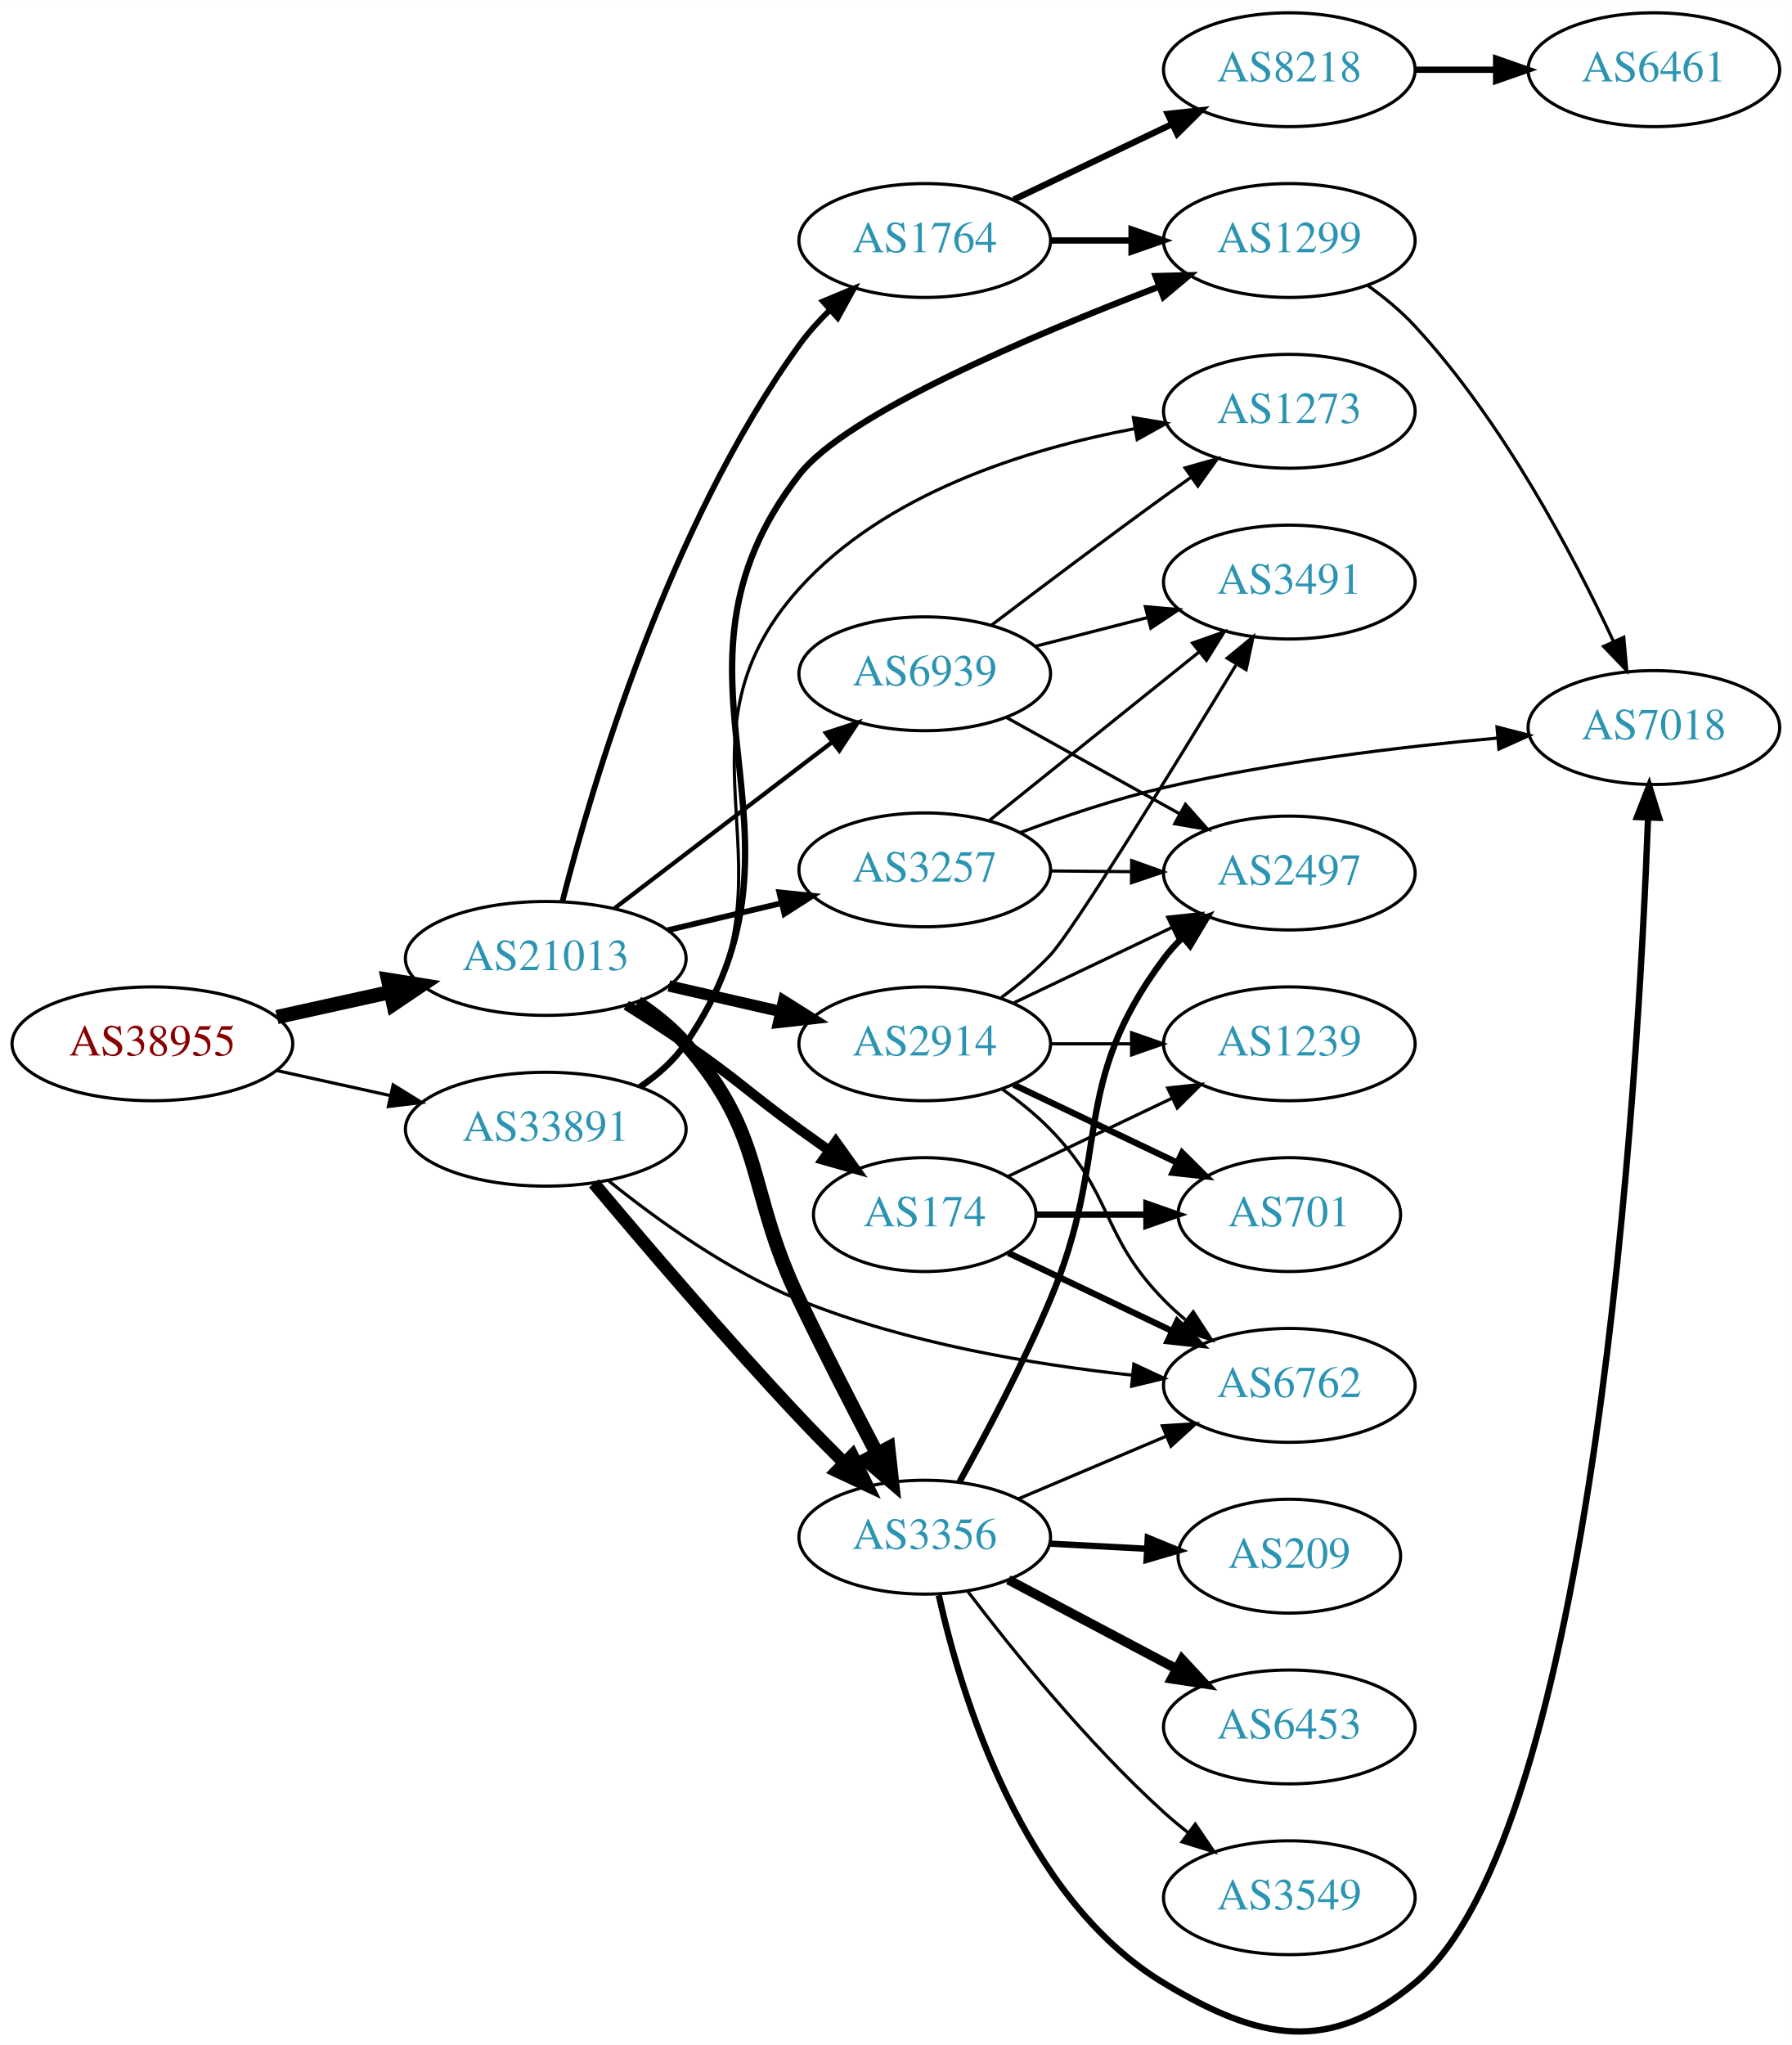
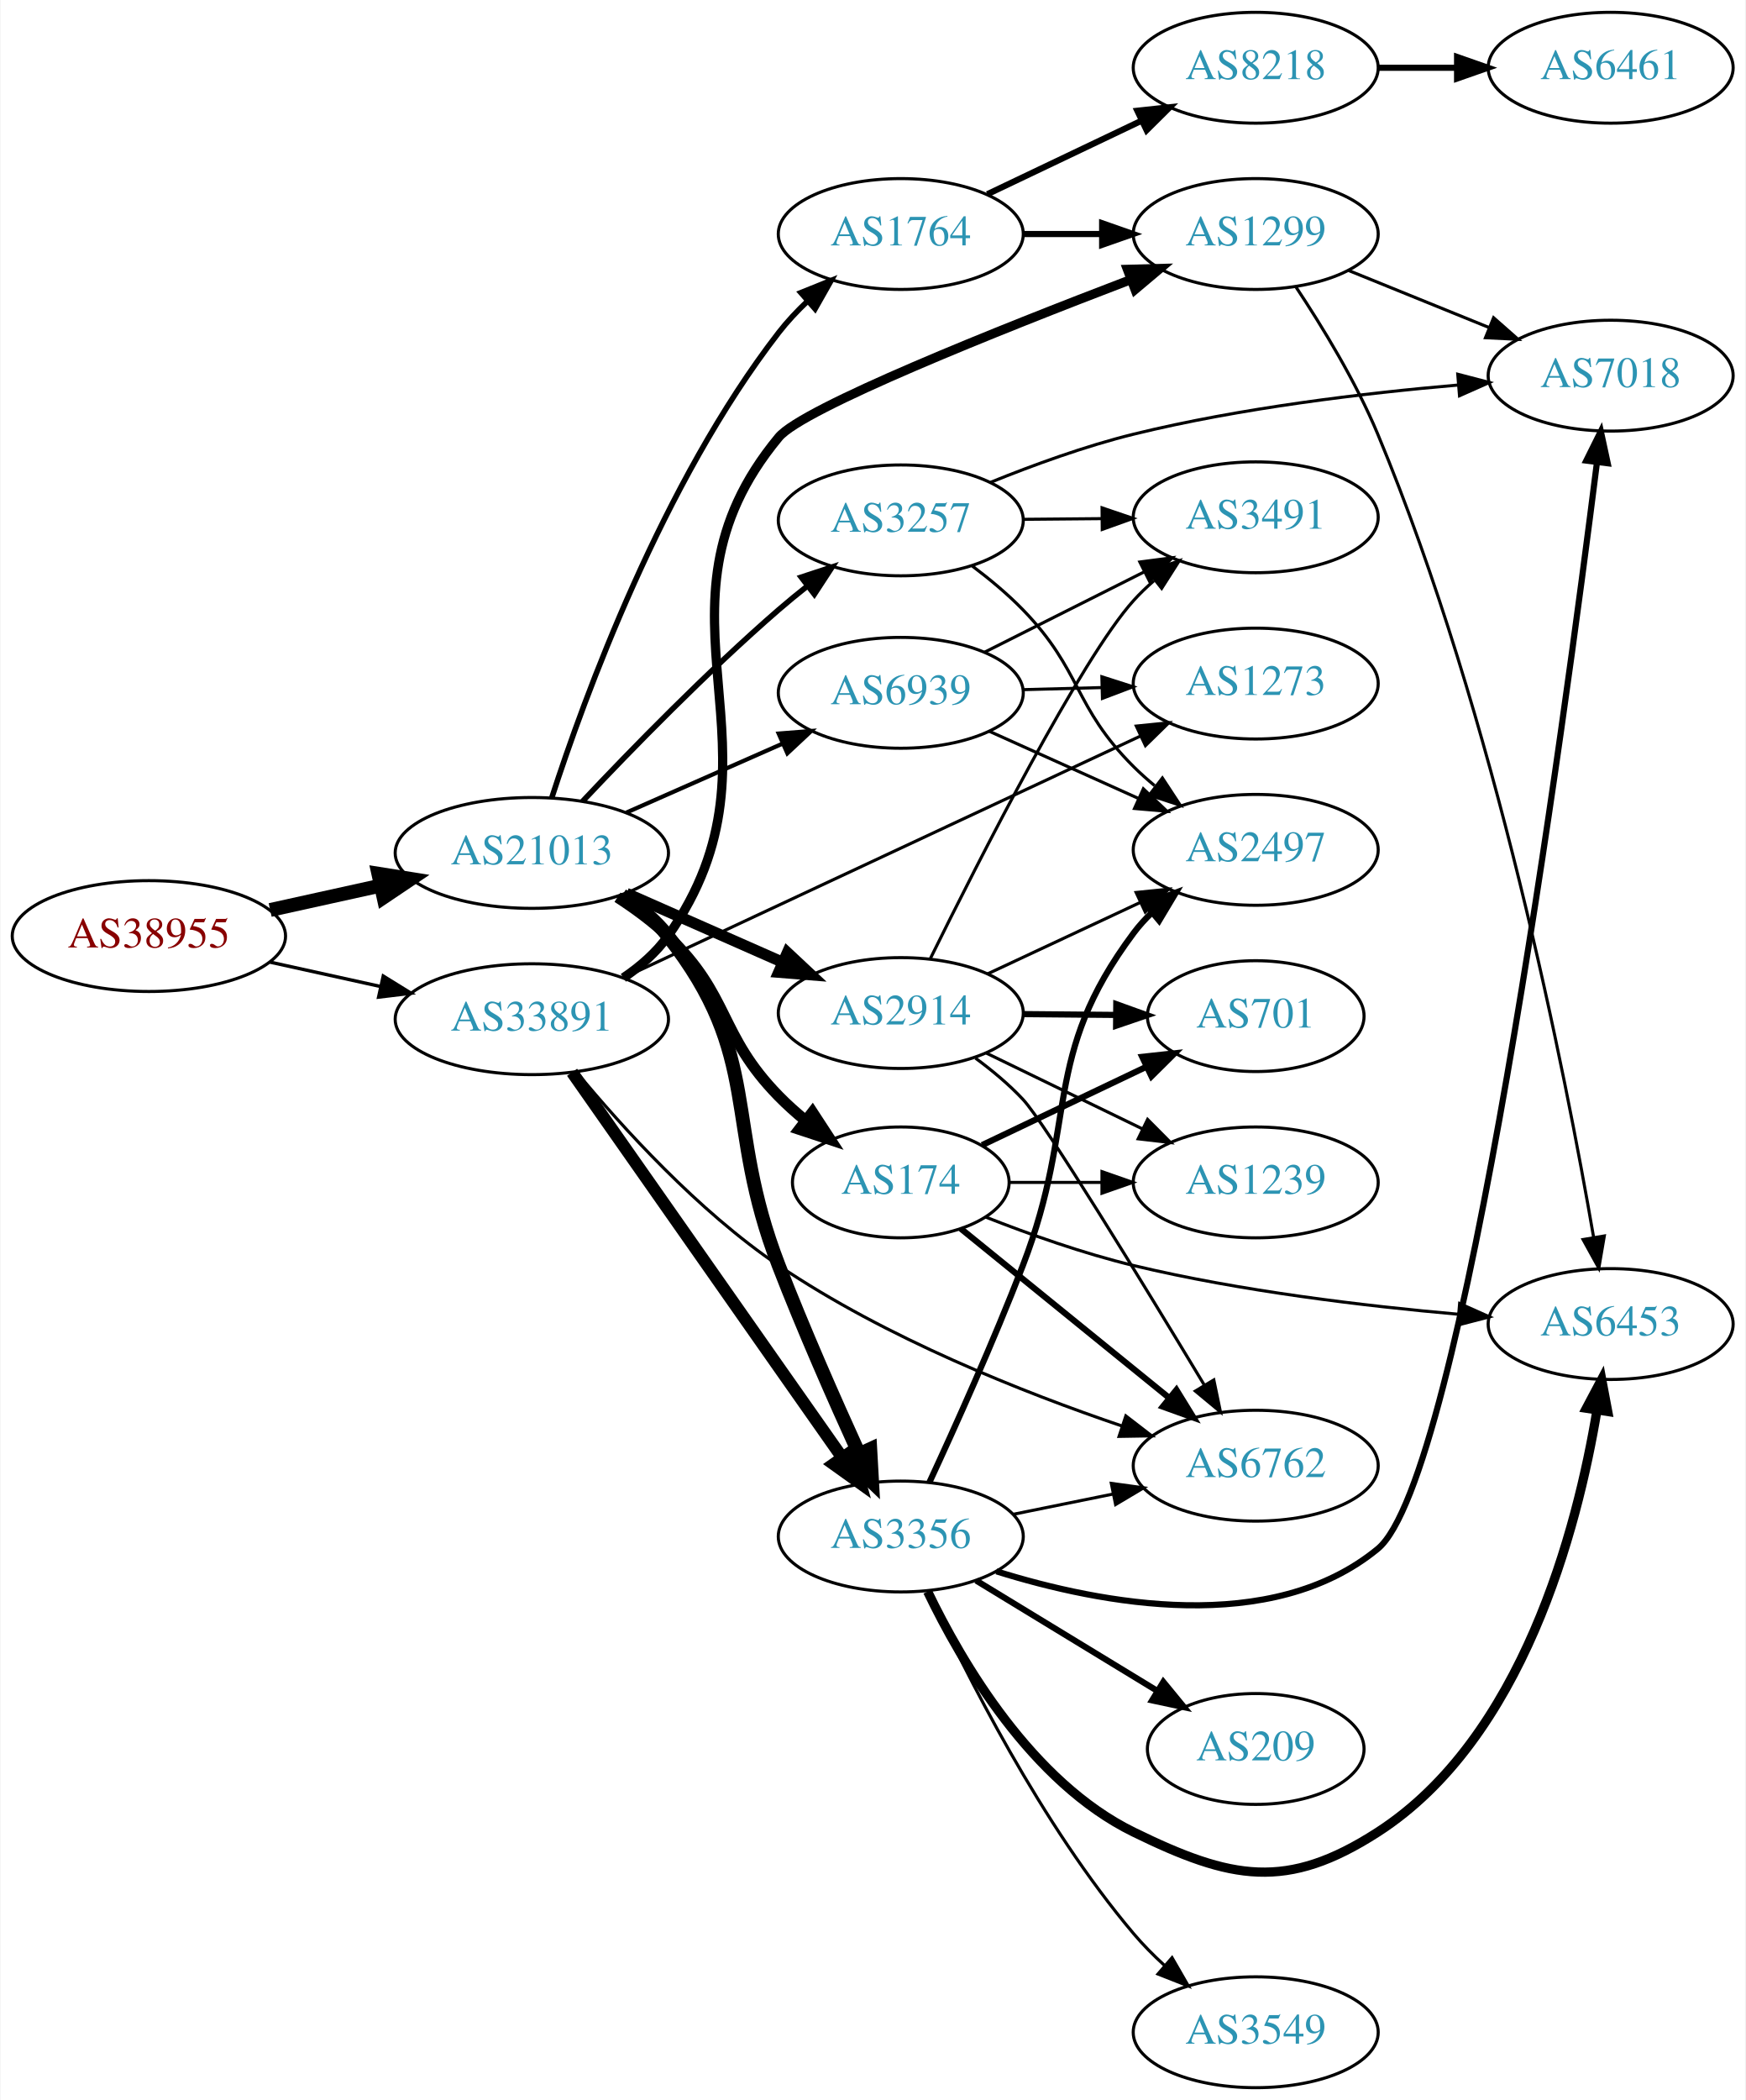
- <svg xmlns="http://www.w3.org/2000/svg" xmlns:xlink="http://www.w3.org/1999/xlink" width="567pt" height="647pt" viewBox="0.00 0.00 566.66 646.52">
-   <g id="graph0" class="graph" transform="scale(1 1) rotate(0) translate(4 642.524)">
-     <polygon fill="white" stroke="none" points="-4,4 -4,-642.524 562.663,-642.524 562.663,4 -4,4" />
+ <svg xmlns="http://www.w3.org/2000/svg" xmlns:xlink="http://www.w3.org/1999/xlink" width="567pt" height="682pt" viewBox="0.00 0.00 566.66 682.00">
+   <g id="graph0" class="graph" transform="scale(1 1) rotate(0) translate(4 678)">
+     <polygon fill="white" stroke="none" points="-4,4 -4,-678 562.663,-678 562.663,4 -4,4" />
    <g id="node1" class="node">
      <g id="a_node1">
        <a xlink:href="/asn/38955" xlink:title="AS38955 ~ World4You Internet Services GmbH [AT]">
-           <ellipse fill="#ffffff" stroke="black" cx="44.196" cy="-312.524" rx="44.393" ry="18" />
-           <text text-anchor="middle" x="44.196" y="-308.824" font-family="Times,serif" font-size="14.00" fill="#880000">AS38955</text>
+           <ellipse fill="#ffffff" stroke="black" cx="44.196" cy="-374" rx="44.393" ry="18" />
+           <text text-anchor="middle" x="44.196" y="-370.3" font-family="Times,serif" font-size="14.00" fill="#880000">AS38955</text>
        </a>
      </g>
    </g>
    <g id="node2" class="node">
      <g id="a_node2">
        <a xlink:href="/asn/21013" xlink:title="AS21013 ~ Wels, AT [AT]">
-           <ellipse fill="#ffffff" stroke="black" cx="168.588" cy="-339.524" rx="44.393" ry="18" />
-           <text text-anchor="middle" x="168.588" y="-335.824" font-family="Times,serif" font-size="14.00" fill="#2c94b3">AS21013</text>
+           <ellipse fill="#ffffff" stroke="black" cx="168.588" cy="-401" rx="44.393" ry="18" />
+           <text text-anchor="middle" x="168.588" y="-397.3" font-family="Times,serif" font-size="14.00" fill="#2c94b3">AS21013</text>
        </a>
      </g>
    </g>
    <g id="edge1" class="edge">
-       <path fill="none" stroke="black" stroke-width="4.5" d="M83.586,-320.993C94.978,-323.506 107.6,-326.291 119.525,-328.921" />
-       <polygon fill="black" stroke="black" stroke-width="4.5" points="118.721,-332.776 129.335,-331.085 120.418,-325.086 118.721,-332.776" />
+       <path fill="none" stroke="black" stroke-width="4.5" d="M83.586,-382.469C94.978,-384.982 107.6,-387.767 119.525,-390.397" />
+       <polygon fill="black" stroke="black" stroke-width="4.5" points="118.721,-394.252 129.335,-392.561 120.418,-386.562 118.721,-394.252" />
    </g>
    <g id="node3" class="node">
      <g id="a_node3">
        <a xlink:href="/asn/33891" xlink:title="AS33891 ~ CORE-BACKBONE GMBH GLOBAL NETWORK [DE]">
-           <ellipse fill="#ffffff" stroke="black" cx="168.588" cy="-285.524" rx="44.393" ry="18" />
-           <text text-anchor="middle" x="168.588" y="-281.824" font-family="Times,serif" font-size="14.00" fill="#2c94b3">AS33891</text>
+           <ellipse fill="#ffffff" stroke="black" cx="168.588" cy="-347" rx="44.393" ry="18" />
+           <text text-anchor="middle" x="168.588" y="-343.3" font-family="Times,serif" font-size="14.00" fill="#2c94b3">AS33891</text>
        </a>
      </g>
    </g>
    <g id="edge2" class="edge">
-       <path fill="none" stroke="black" d="M83.586,-304.055C94.978,-301.542 107.6,-298.758 119.525,-296.127" />
-       <polygon fill="black" stroke="black" points="120.323,-299.535 129.335,-293.963 118.815,-292.699 120.323,-299.535" />
+       <path fill="none" stroke="black" stroke-width="1.095" d="M83.586,-365.531C94.978,-363.018 107.6,-360.233 119.525,-357.603" />
+       <polygon fill="black" stroke="black" stroke-width="1.095" points="120.323,-361.011 129.335,-355.439 118.815,-354.175 120.323,-361.011" />
    </g>
    <g id="node4" class="node">
      <g id="a_node4">
        <a xlink:href="/asn/3257" xlink:title="AS3257 ~ GTT [DE]">
-           <ellipse fill="#ffffff" stroke="black" cx="288.431" cy="-367.524" rx="39.794" ry="18" />
-           <text text-anchor="middle" x="288.431" y="-363.824" font-family="Times,serif" font-size="14.00" fill="#2c94b3">AS3257</text>
+           <ellipse fill="#ffffff" stroke="black" cx="288.431" cy="-509" rx="39.794" ry="18" />
+           <text text-anchor="middle" x="288.431" y="-505.3" font-family="Times,serif" font-size="14.00" fill="#2c94b3">AS3257</text>
        </a>
      </g>
    </g>
    <g id="edge3" class="edge">
-       <path fill="none" stroke="black" stroke-width="1.8" d="M207.198,-348.46C218.556,-351.159 231.134,-354.148 242.897,-356.943" />
-       <polygon fill="black" stroke="black" stroke-width="1.8" points="242.435,-360.43 252.973,-359.337 244.053,-353.62 242.435,-360.43" />
+       <path fill="none" stroke="black" stroke-width="1.8" d="M185.031,-417.722C200.549,-434.202 225.447,-459.78 248.784,-480 251.766,-482.583 254.956,-485.196 258.178,-487.741" />
+       <polygon fill="black" stroke="black" stroke-width="1.8" points="256.09,-490.55 266.151,-493.869 260.355,-485 256.09,-490.55" />
    </g>
    <g id="node5" class="node">
      <g id="a_node5">
-         <a xlink:href="/asn/1764" xlink:title="AS1764 ~ NEXTLAYER-AS [AT]">
-           <ellipse fill="#ffffff" stroke="black" cx="288.431" cy="-566.524" rx="39.794" ry="18" />
-           <text text-anchor="middle" x="288.431" y="-562.824" font-family="Times,serif" font-size="14.00" fill="#2c94b3">AS1764</text>
+         <a xlink:href="/asn/3356" xlink:title="AS3356 ~ Level 3 Parent, LLC [US]">
+           <ellipse fill="#ffffff" stroke="black" cx="288.431" cy="-179" rx="39.794" ry="18" />
+           <text text-anchor="middle" x="288.431" y="-175.3" font-family="Times,serif" font-size="14.00" fill="#2c94b3">AS3356</text>
        </a>
      </g>
    </g>
    <g id="edge4" class="edge">
-       <path fill="none" stroke="black" stroke-width="1.8" d="M173.857,-357.526C183.031,-393.562 207.231,-476.029 248.784,-533.524 251.607,-537.43 254.985,-541.172 258.553,-544.641" />
-       <polygon fill="black" stroke="black" stroke-width="1.8" points="256.244,-547.272 266.024,-551.346 260.919,-542.062 256.244,-547.272" />
+       <path fill="none" stroke="black" stroke-width="4.5" d="M197.894,-387.252C203.409,-383.559 208.729,-379.136 212.784,-374 243.878,-334.621 230.679,-313.794 248.784,-267 256.787,-246.316 266.898,-223.389 274.77,-206.123" />
+       <polygon fill="black" stroke="black" stroke-width="4.5" points="278.516,-207.402 279.114,-196.671 271.36,-204.113 278.516,-207.402" />
    </g>
    <g id="node6" class="node">
      <g id="a_node6">
-         <a xlink:href="/asn/3356" xlink:title="AS3356 ~ Level 3 Parent, LLC [US]">
-           <ellipse fill="#ffffff" stroke="black" cx="288.431" cy="-156.524" rx="39.794" ry="18" />
-           <text text-anchor="middle" x="288.431" y="-152.824" font-family="Times,serif" font-size="14.00" fill="#2c94b3">AS3356</text>
+         <a xlink:href="/asn/2914" xlink:title="AS2914 ~ NTT America, Inc. [US]">
+           <ellipse fill="#ffffff" stroke="black" cx="288.431" cy="-349" rx="39.794" ry="18" />
+           <text text-anchor="middle" x="288.431" y="-345.3" font-family="Times,serif" font-size="14.00" fill="#2c94b3">AS2914</text>
        </a>
      </g>
    </g>
    <g id="edge5" class="edge">
-       <path fill="none" stroke="black" stroke-width="4.5" d="M197.536,-325.48C203.073,-321.805 208.493,-317.465 212.784,-312.524 238.618,-282.782 231.755,-267.049 248.784,-231.524 256.553,-215.319 265.751,-197.42 273.225,-183.174" />
-       <polygon fill="black" stroke="black" stroke-width="4.5" points="276.903,-184.642 278.085,-173.96 269.937,-180.968 276.903,-184.642" />
+       <path fill="none" stroke="black" stroke-width="3.6" d="M199.325,-387.878C214.714,-381.087 233.657,-372.729 250.029,-365.504" />
+       <polygon fill="black" stroke="black" stroke-width="3.6" points="251.59,-368.641 259.326,-361.402 248.764,-362.237 251.59,-368.641" />
    </g>
    <g id="node7" class="node">
      <g id="a_node7">
-         <a xlink:href="/asn/2914" xlink:title="AS2914 ~ NTT America, Inc. [US]">
-           <ellipse fill="#ffffff" stroke="black" cx="288.431" cy="-312.524" rx="39.794" ry="18" />
-           <text text-anchor="middle" x="288.431" y="-308.824" font-family="Times,serif" font-size="14.00" fill="#2c94b3">AS2914</text>
+         <a xlink:href="/asn/174" xlink:title="AS174 ~ Cogent Communications [US]">
+           <ellipse fill="#ffffff" stroke="black" cx="288.431" cy="-294" rx="35.194" ry="18" />
+           <text text-anchor="middle" x="288.431" y="-290.3" font-family="Times,serif" font-size="14.00" fill="#2c94b3">AS174</text>
        </a>
      </g>
    </g>
    <g id="edge6" class="edge">
-       <path fill="none" stroke="black" stroke-width="3.6" d="M207.523,-330.832C218.764,-328.257 231.176,-325.413 242.799,-322.75" />
-       <polygon fill="black" stroke="black" stroke-width="3.6" points="243.795,-326.113 252.761,-320.468 242.232,-319.289 243.795,-326.113" />
+       <path fill="none" stroke="black" stroke-width="3.6" d="M196.411,-386.608C202.139,-382.904 207.922,-378.64 212.784,-374 233.121,-354.595 229.122,-342.088 248.784,-322 251.432,-319.295 254.366,-316.663 257.399,-314.166" />
+       <polygon fill="black" stroke="black" stroke-width="3.6" points="259.741,-316.779 265.532,-307.907 255.472,-311.232 259.741,-316.779" />
    </g>
    <g id="node8" class="node">
      <g id="a_node8">
-         <a xlink:href="/asn/174" xlink:title="AS174 ~ Cogent Communications [US]">
-           <ellipse fill="#ffffff" stroke="black" cx="288.431" cy="-258.524" rx="35.194" ry="18" />
-           <text text-anchor="middle" x="288.431" y="-254.824" font-family="Times,serif" font-size="14.00" fill="#2c94b3">AS174</text>
+         <a xlink:href="/asn/1764" xlink:title="AS1764 ~ NEXTLAYER-AS [AT]">
+           <ellipse fill="#ffffff" stroke="black" cx="288.431" cy="-602" rx="39.794" ry="18" />
+           <text text-anchor="middle" x="288.431" y="-598.3" font-family="Times,serif" font-size="14.00" fill="#2c94b3">AS1764</text>
        </a>
      </g>
    </g>
    <g id="edge7" class="edge">
-       <path fill="none" stroke="black" stroke-width="3.15" d="M194.039,-324.744C200.222,-320.869 206.803,-316.625 212.784,-312.524 229.279,-301.214 232.584,-297.253 248.784,-285.524 251.813,-283.331 254.992,-281.061 258.17,-278.811" />
-       <polygon fill="black" stroke="black" stroke-width="3.15" points="260.313,-281.583 266.481,-272.969 256.287,-275.857 260.313,-281.583" />
+       <path fill="none" stroke="black" stroke-width="1.8" d="M175.069,-418.943C185.596,-451.439 211.002,-521.188 248.784,-570 251.559,-573.584 254.802,-577.033 258.208,-580.254" />
+       <polygon fill="black" stroke="black" stroke-width="1.8" points="255.978,-582.954 265.809,-586.905 260.588,-577.685 255.978,-582.954" />
    </g>
    <g id="node9" class="node">
      <g id="a_node9">
        <a xlink:href="/asn/6939" xlink:title="AS6939 ~ Hurricane Electric LLC [US]">
-           <ellipse fill="#ffffff" stroke="black" cx="288.431" cy="-429.524" rx="39.794" ry="18" />
-           <text text-anchor="middle" x="288.431" y="-425.824" font-family="Times,serif" font-size="14.00" fill="#2c94b3">AS6939</text>
+           <ellipse fill="#ffffff" stroke="black" cx="288.431" cy="-453" rx="39.794" ry="18" />
+           <text text-anchor="middle" x="288.431" y="-449.3" font-family="Times,serif" font-size="14.00" fill="#2c94b3">AS6939</text>
        </a>
      </g>
    </g>
    <g id="edge8" class="edge">
-       <path fill="none" stroke="black" stroke-width="1.35" d="M190.385,-355.407C209.518,-370.019 238.049,-391.81 259.229,-407.986" />
-       <polygon fill="black" stroke="black" stroke-width="1.35" points="257.164,-410.812 267.236,-414.1 261.413,-405.249 257.164,-410.812" />
-     </g>
-     <g id="edge32" class="edge">
-       <path fill="none" stroke="black" stroke-width="4" d="M183.802,-268.405C199.364,-249.85 225.246,-219.539 248.784,-194.524 253.27,-189.757 258.171,-184.775 262.931,-180.047" />
-       <polygon fill="black" stroke="black" stroke-width="4" points="265.533,-182.397 270.215,-172.893 260.628,-177.403 265.533,-182.397" />
-     </g>
-     <g id="node11" class="node">
-       <g id="a_node11">
+       <path fill="none" stroke="black" stroke-width="1.35" d="M199.325,-414.122C214.714,-420.913 233.657,-429.271 250.029,-436.496" />
+       <polygon fill="black" stroke="black" stroke-width="1.35" points="248.764,-439.763 259.326,-440.598 251.59,-433.359 248.764,-439.763" />
+     </g>
+     <g id="edge34" class="edge">
+       <path fill="none" stroke="black" stroke-width="4" d="M181.657,-329.766C197.18,-307.603 224.977,-267.925 248.784,-234 255.49,-224.444 262.856,-213.959 269.342,-204.729" />
+       <polygon fill="black" stroke="black" stroke-width="4" points="272.354,-206.53 275.241,-196.336 266.628,-202.505 272.354,-206.53" />
+     </g>
+     <g id="node13" class="node">
+       <g id="a_node13">
+         <a xlink:href="/asn/6762" xlink:title="AS6762 ~ TELECOM ITALIA SPARKLE S.p.A. [IT]">
+           <ellipse fill="#ffffff" stroke="black" cx="403.724" cy="-202" rx="39.794" ry="18" />
+           <text text-anchor="middle" x="403.724" y="-198.3" font-family="Times,serif" font-size="14.00" fill="#2c94b3">AS6762</text>
+         </a>
+       </g>
+     </g>
+     <g id="edge35" class="edge">
+       <path fill="none" stroke="black" d="M183.175,-329.74C197.815,-312.068 222.565,-284.746 248.784,-267 283.512,-243.496 328.101,-225.812 360.343,-214.868" />
+       <polygon fill="black" stroke="black" points="361.538,-218.159 369.928,-211.689 359.335,-211.515 361.538,-218.159" />
+     </g>
+     <g id="node20" class="node">
+       <g id="a_node20">
        <a xlink:href="/asn/1299" xlink:title="AS1299 ~ Telia Carrier [EU]">
-           <ellipse fill="#ffffff" stroke="black" cx="403.724" cy="-566.524" rx="39.794" ry="18" />
-           <text text-anchor="middle" x="403.724" y="-562.824" font-family="Times,serif" font-size="14.00" fill="#2c94b3">AS1299</text>
-         </a>
-       </g>
-     </g>
-     <g id="edge34" class="edge">
-       <path fill="none" stroke="black" stroke-width="2" d="M198.401,-298.897C203.884,-302.613 209.063,-307.14 212.784,-312.524 259.171,-379.638 198.76,-428.075 248.784,-492.524 263.608,-511.622 321.999,-536.412 362.445,-551.896" />
-       <polygon fill="black" stroke="black" stroke-width="2" points="361.458,-555.265 372.049,-555.528 363.934,-548.717 361.458,-555.265" />
-     </g>
-     <g id="node14" class="node">
-       <g id="a_node14">
-         <a xlink:href="/asn/6762" xlink:title="AS6762 ~ TELECOM ITALIA SPARKLE S.p.A. [IT]">
-           <ellipse fill="#ffffff" stroke="black" cx="403.724" cy="-204.524" rx="39.794" ry="18" />
-           <text text-anchor="middle" x="403.724" y="-200.824" font-family="Times,serif" font-size="14.00" fill="#2c94b3">AS6762</text>
-         </a>
-       </g>
-     </g>
-     <g id="edge35" class="edge">
-       <path fill="none" stroke="black" d="M188.421,-269.249C203.682,-256.949 226.276,-240.672 248.784,-231.524 282.434,-217.848 322.986,-211.092 354.019,-207.758" />
-       <polygon fill="black" stroke="black" points="354.549,-211.223 364.155,-206.754 353.859,-204.257 354.549,-211.223" />
+           <ellipse fill="#ffffff" stroke="black" cx="403.724" cy="-602" rx="39.794" ry="18" />
+           <text text-anchor="middle" x="403.724" y="-598.3" font-family="Times,serif" font-size="14.00" fill="#2c94b3">AS1299</text>
+         </a>
+       </g>
+     </g>
+     <g id="edge36" class="edge">
+       <path fill="none" stroke="black" stroke-width="3" d="M198.314,-360.433C203.803,-364.146 209.006,-368.656 212.784,-374 255.364,-434.225 201.71,-479.22 248.784,-536 256.57,-545.391 320.294,-570.83 363.275,-587.242" />
+       <polygon fill="black" stroke="black" stroke-width="3" points="362.047,-590.519 372.638,-590.8 364.534,-583.976 362.047,-590.519" />
    </g>
    <g id="node22" class="node">
      <g id="a_node22">
        <a xlink:href="/asn/1273" xlink:title="AS1273 ~ Vodafone Group PLC [EU]">
-           <ellipse fill="#ffffff" stroke="black" cx="403.724" cy="-512.524" rx="39.794" ry="18" />
-           <text text-anchor="middle" x="403.724" y="-508.824" font-family="Times,serif" font-size="14.00" fill="#2c94b3">AS1273</text>
+           <ellipse fill="#ffffff" stroke="black" cx="403.724" cy="-456" rx="39.794" ry="18" />
+           <text text-anchor="middle" x="403.724" y="-452.3" font-family="Times,serif" font-size="14.00" fill="#2c94b3">AS1273</text>
        </a>
      </g>
    </g>
    <g id="edge33" class="edge">
-       <path fill="none" stroke="black" d="M198.208,-299.034C203.704,-302.741 208.936,-307.23 212.784,-312.524 251.574,-365.885 204.622,-407.517 248.784,-456.524 275.872,-486.583 320.401,-500.528 354.617,-506.985" />
-       <polygon fill="black" stroke="black" points="354.424,-510.504 364.874,-508.758 355.617,-503.606 354.424,-510.504" />
+       <path fill="none" stroke="black" d="M198.644,-360.585C241.124,-380.446 320.147,-417.392 366.406,-439.02" />
+       <polygon fill="black" stroke="black" points="364.936,-442.196 375.477,-443.261 367.901,-435.855 364.936,-442.196" />
+     </g>
+     <g id="node10" class="node">
+       <g id="a_node10">
+         <a xlink:href="/asn/7018" xlink:title="AS7018 ~ AT&amp;T Services, Inc. [US]">
+           <ellipse fill="#ffffff" stroke="black" cx="519.017" cy="-556" rx="39.794" ry="18" />
+           <text text-anchor="middle" x="519.017" y="-552.3" font-family="Times,serif" font-size="14.00" fill="#2c94b3">AS7018</text>
+         </a>
+       </g>
+     </g>
+     <g id="edge9" class="edge">
+       <path fill="none" stroke="black" d="M317.644,-521.384C331.407,-526.957 348.35,-533.138 364.077,-537 398.85,-545.54 439.031,-550.335 469.621,-552.97" />
+       <polygon fill="black" stroke="black" points="469.354,-556.46 479.605,-553.784 469.923,-549.483 469.354,-556.46" />
+     </g>
+     <g id="node11" class="node">
+       <g id="a_node11">
+         <a xlink:href="/asn/3491" xlink:title="AS3491 ~ PCCW Global, Inc. [US]">
+           <ellipse fill="#ffffff" stroke="black" cx="403.724" cy="-510" rx="39.794" ry="18" />
+           <text text-anchor="middle" x="403.724" y="-506.3" font-family="Times,serif" font-size="14.00" fill="#2c94b3">AS3491</text>
+         </a>
+       </g>
+     </g>
+     <g id="edge10" class="edge">
+       <path fill="none" stroke="black" d="M328.103,-509.341C336.306,-509.414 345.07,-509.491 353.602,-509.566" />
+       <polygon fill="black" stroke="black" points="353.811,-513.068 363.841,-509.657 353.873,-506.069 353.811,-513.068" />
+     </g>
+     <g id="node12" class="node">
+       <g id="a_node12">
+         <a xlink:href="/asn/2497" xlink:title="AS2497 ~ Internet Initiative Japan Inc. [JP]">
+           <ellipse fill="#ffffff" stroke="black" cx="403.724" cy="-402" rx="39.794" ry="18" />
+           <text text-anchor="middle" x="403.724" y="-398.3" font-family="Times,serif" font-size="14.00" fill="#2c94b3">AS2497</text>
+         </a>
+       </g>
+     </g>
+     <g id="edge11" class="edge">
+       <path fill="none" stroke="black" d="M311.677,-494.163C317.319,-489.914 323.168,-485.054 328.077,-480 347.408,-460.098 344.411,-448.571 364.077,-429 366.198,-426.889 368.502,-424.83 370.893,-422.852" />
+       <polygon fill="black" stroke="black" points="373.406,-425.335 379.217,-416.476 369.15,-419.778 373.406,-425.335" />
+     </g>
+     <g id="edge14" class="edge">
+       <path fill="none" stroke="black" stroke-width="2" d="M319.507,-167.693C353.563,-157.036 408.795,-146.542 443.37,-175 470.916,-197.673 503.956,-443.439 514.562,-527.781" />
+       <polygon fill="black" stroke="black" stroke-width="2" points="511.114,-528.419 515.825,-537.909 518.06,-527.553 511.114,-528.419" />
+     </g>
+     <g id="edge12" class="edge">
+       <path fill="none" stroke="black" stroke-width="2" d="M297.763,-196.665C305.94,-214.292 318.538,-242.243 328.077,-267 346.269,-314.213 333.806,-334.458 364.077,-375 365.822,-377.336 367.829,-379.545 369.992,-381.617" />
+       <polygon fill="black" stroke="black" stroke-width="2" points="367.87,-384.405 377.793,-388.118 372.352,-379.027 367.87,-384.405" />
+     </g>
+     <g id="edge13" class="edge">
+       <path fill="none" stroke="black" d="M324.967,-186.214C335.195,-188.291 346.496,-190.585 357.238,-192.766" />
+       <polygon fill="black" stroke="black" points="356.818,-196.252 367.314,-194.811 358.21,-189.392 356.818,-196.252" />
+     </g>
+     <g id="node14" class="node">
+       <g id="a_node14">
+         <a xlink:href="/asn/3549" xlink:title="AS3549 ~ Level 3 Parent, LLC [US]">
+           <ellipse fill="#ffffff" stroke="black" cx="403.724" cy="-18" rx="39.794" ry="18" />
+           <text text-anchor="middle" x="403.724" y="-14.3" font-family="Times,serif" font-size="14.00" fill="#2c94b3">AS3549</text>
+         </a>
+       </g>
+     </g>
+     <g id="edge15" class="edge">
+       <path fill="none" stroke="black" d="M297.31,-161.046C309.318,-134.893 334.005,-85.566 364.077,-50 367.069,-46.462 370.485,-43.013 374.021,-39.768" />
+       <polygon fill="black" stroke="black" points="376.543,-42.216 381.834,-33.037 371.974,-36.913 376.543,-42.216" />
    </g>
    <g id="node15" class="node">
      <g id="a_node15">
-         <a xlink:href="/asn/2497" xlink:title="AS2497 ~ Internet Initiative Japan Inc. [JP]">
-           <ellipse fill="#ffffff" stroke="black" cx="403.724" cy="-366.524" rx="39.794" ry="18" />
-           <text text-anchor="middle" x="403.724" y="-362.824" font-family="Times,serif" font-size="14.00" fill="#2c94b3">AS2497</text>
-         </a>
-       </g>
+         <a xlink:href="/asn/6453" xlink:title="AS6453 ~ TATA COMMUNICATIONS (AMERICA) INC [US]">
+           <ellipse fill="#ffffff" stroke="black" cx="519.017" cy="-248" rx="39.794" ry="18" />
+           <text text-anchor="middle" x="519.017" y="-244.3" font-family="Times,serif" font-size="14.00" fill="#2c94b3">AS6453</text>
+         </a>
+       </g>
+     </g>
+     <g id="edge16" class="edge">
+       <path fill="none" stroke="black" stroke-width="3" d="M297.153,-161.125C308.193,-138.134 330.889,-99.235 364.077,-83 395.734,-67.515 413.757,-63.895 443.37,-83 490.461,-113.382 508.164,-181.444 514.574,-219.988" />
+       <polygon fill="black" stroke="black" stroke-width="3" points="511.135,-220.66 516.097,-230.021 518.056,-219.609 511.135,-220.66" />
+     </g>
+     <g id="node16" class="node">
+       <g id="a_node16">
+         <a xlink:href="/asn/209" xlink:title="AS209 ~ CenturyLink Communications, LLC [US]">
+           <ellipse fill="#ffffff" stroke="black" cx="403.724" cy="-110" rx="35.194" ry="18" />
+           <text text-anchor="middle" x="403.724" y="-106.3" font-family="Times,serif" font-size="14.00" fill="#2c94b3">AS209</text>
+         </a>
+       </g>
+     </g>
+     <g id="edge17" class="edge">
+       <path fill="none" stroke="black" stroke-width="2" d="M312.905,-164.703C329.949,-154.323 353.179,-140.175 371.744,-128.868" />
+       <polygon fill="black" stroke="black" stroke-width="2" points="373.716,-131.765 380.436,-123.574 370.075,-125.787 373.716,-131.765" />
    </g>
    <g id="edge18" class="edge">
-       <path fill="none" stroke="black" d="M328.103,-367.183C336.306,-367.11 345.07,-367.033 353.602,-366.958" />
-       <polygon fill="black" stroke="black" points="353.873,-370.455 363.841,-366.867 353.811,-363.456 353.873,-370.455" />
+       <path fill="none" stroke="black" d="M298.004,-366.629C313.695,-398.482 346.986,-464.078 364.077,-483 366.083,-485.221 368.304,-487.358 370.639,-489.39" />
+       <polygon fill="black" stroke="black" points="368.839,-492.427 378.861,-495.863 373.169,-486.927 368.839,-492.427" />
+     </g>
+     <g id="edge22" class="edge">
+       <path fill="none" stroke="black" d="M316.567,-361.695C331.452,-368.658 350.108,-377.385 366.25,-384.937" />
+       <polygon fill="black" stroke="black" points="364.875,-388.158 375.416,-389.225 367.841,-381.817 364.875,-388.158" />
+     </g>
+     <g id="edge20" class="edge">
+       <path fill="none" stroke="black" d="M312.693,-334.358C318.077,-330.39 323.549,-325.841 328.077,-321 335.349,-313.226 367.42,-260.71 387.083,-228.093" />
+       <polygon fill="black" stroke="black" points="390.112,-229.847 392.269,-219.475 384.114,-226.238 390.112,-229.847" />
    </g>
    <g id="node17" class="node">
      <g id="a_node17">
-         <a xlink:href="/asn/7018" xlink:title="AS7018 ~ AT&amp;T Services, Inc. [US]">
-           <ellipse fill="#ffffff" stroke="black" cx="519.017" cy="-412.524" rx="39.794" ry="18" />
-           <text text-anchor="middle" x="519.017" y="-408.824" font-family="Times,serif" font-size="14.00" fill="#2c94b3">AS7018</text>
-         </a>
-       </g>
-     </g>
-     <g id="edge20" class="edge">
-       <path fill="none" stroke="black" d="M318.79,-379.371C332.372,-384.429 348.841,-389.973 364.077,-393.524 398.949,-401.652 439.126,-406.462 469.689,-409.209" />
-       <polygon fill="black" stroke="black" points="469.402,-412.697 479.664,-410.063 469.999,-405.722 469.402,-412.697" />
+         <a xlink:href="/asn/1239" xlink:title="AS1239 ~ Sprint [US]">
+           <ellipse fill="#ffffff" stroke="black" cx="403.724" cy="-294" rx="39.794" ry="18" />
+           <text text-anchor="middle" x="403.724" y="-290.3" font-family="Times,serif" font-size="14.00" fill="#2c94b3">AS1239</text>
+         </a>
+       </g>
+     </g>
+     <g id="edge19" class="edge">
+       <path fill="none" stroke="black" d="M316.28,-335.966C331.377,-328.637 350.421,-319.391 366.789,-311.445" />
+       <polygon fill="black" stroke="black" points="368.6,-314.457 376.068,-306.941 365.543,-308.159 368.6,-314.457" />
+     </g>
+     <g id="node18" class="node">
+       <g id="a_node18">
+         <a xlink:href="/asn/701" xlink:title="AS701 ~ UUNET [US]">
+           <ellipse fill="#ffffff" stroke="black" cx="403.724" cy="-348" rx="35.194" ry="18" />
+           <text text-anchor="middle" x="403.724" y="-344.3" font-family="Times,serif" font-size="14.00" fill="#2c94b3">AS701</text>
+         </a>
+       </g>
+     </g>
+     <g id="edge21" class="edge">
+       <path fill="none" stroke="black" stroke-width="2" d="M328.103,-348.659C337.808,-348.573 348.299,-348.48 358.262,-348.392" />
+       <polygon fill="black" stroke="black" stroke-width="2" points="358.43,-351.891 368.398,-348.303 358.368,-344.891 358.43,-351.891" />
+     </g>
+     <g id="edge23" class="edge">
+       <path fill="none" stroke="black" stroke-width="2" d="M307.885,-279.014C326.263,-264.091 354.678,-241.016 375.617,-224.012" />
+       <polygon fill="black" stroke="black" stroke-width="2" points="377.963,-226.616 383.519,-217.595 373.55,-221.182 377.963,-226.616" />
+     </g>
+     <g id="edge26" class="edge">
+       <path fill="none" stroke="black" d="M315.936,-282.768C330.007,-277.229 347.726,-270.914 364.077,-267 398.9,-258.665 439.079,-253.863 469.655,-251.172" />
+       <polygon fill="black" stroke="black" points="469.961,-254.659 479.635,-250.338 469.378,-247.683 469.961,-254.659" />
+     </g>
+     <g id="edge24" class="edge">
+       <path fill="none" stroke="black" d="M323.73,-294C333.107,-294 343.457,-294 353.492,-294" />
+       <polygon fill="black" stroke="black" points="353.781,-297.5 363.781,-294 353.781,-290.5 353.781,-297.5" />
+     </g>
+     <g id="edge25" class="edge">
+       <path fill="none" stroke="black" stroke-width="2" d="M314.856,-306.119C330.599,-313.622 351.021,-323.356 368.214,-331.551" />
+       <polygon fill="black" stroke="black" stroke-width="2" points="366.85,-334.779 377.383,-335.922 369.862,-328.46 366.85,-334.779" />
    </g>
    <g id="node19" class="node">
      <g id="a_node19">
-         <a xlink:href="/asn/3491" xlink:title="AS3491 ~ PCCW Global, Inc. [US]">
-           <ellipse fill="#ffffff" stroke="black" cx="403.724" cy="-458.524" rx="39.794" ry="18" />
-           <text text-anchor="middle" x="403.724" y="-454.824" font-family="Times,serif" font-size="14.00" fill="#2c94b3">AS3491</text>
-         </a>
-       </g>
-     </g>
-     <g id="edge19" class="edge">
-       <path fill="none" stroke="black" d="M308.907,-383.168C327.145,-397.817 354.587,-419.86 375.087,-436.326" />
-       <polygon fill="black" stroke="black" points="373.135,-439.247 383.123,-442.78 377.518,-433.789 373.135,-439.247" />
-     </g>
-     <g id="node10" class="node">
-       <g id="a_node10">
        <a xlink:href="/asn/8218" xlink:title="AS8218 ~ legacy Neotelecoms [FR]">
-           <ellipse fill="#ffffff" stroke="black" cx="403.724" cy="-620.524" rx="39.794" ry="18" />
-           <text text-anchor="middle" x="403.724" y="-616.824" font-family="Times,serif" font-size="14.00" fill="#2c94b3">AS8218</text>
-         </a>
-       </g>
-     </g>
-     <g id="edge9" class="edge">
-       <path fill="none" stroke="black" stroke-width="2" d="M316.567,-579.458C331.561,-586.605 350.382,-595.576 366.605,-603.309" />
-       <polygon fill="black" stroke="black" stroke-width="2" points="365.276,-606.552 375.809,-607.695 368.288,-600.233 365.276,-606.552" />
-     </g>
-     <g id="edge10" class="edge">
-       <path fill="none" stroke="black" stroke-width="2" d="M328.103,-566.524C336.306,-566.524 345.07,-566.524 353.602,-566.524" />
-       <polygon fill="black" stroke="black" stroke-width="2" points="353.841,-570.024 363.841,-566.524 353.841,-563.024 353.841,-570.024" />
-     </g>
-     <g id="node13" class="node">
-       <g id="a_node13">
-         <a xlink:href="/asn/6453" xlink:title="AS6453 ~ TATA COMMUNICATIONS (AMERICA) INC [US]">
-           <ellipse fill="#ffffff" stroke="black" cx="403.724" cy="-96.524" rx="39.794" ry="18" />
-           <text text-anchor="middle" x="403.724" y="-92.824" font-family="Times,serif" font-size="14.00" fill="#2c94b3">AS6453</text>
-         </a>
-       </g>
-     </g>
-     <g id="edge12" class="edge">
-       <path fill="none" stroke="black" stroke-width="3" d="M314.856,-143.059C330.489,-134.78 350.735,-124.057 367.853,-114.992" />
-       <polygon fill="black" stroke="black" stroke-width="3" points="369.792,-117.925 376.991,-110.152 366.516,-111.739 369.792,-117.925" />
-     </g>
-     <g id="edge13" class="edge">
-       <path fill="none" stroke="black" d="M318.019,-168.636C332.242,-174.662 349.621,-182.026 364.928,-188.511" />
-       <polygon fill="black" stroke="black" points="363.571,-191.737 374.144,-192.416 366.302,-185.292 363.571,-191.737" />
-     </g>
-     <g id="edge14" class="edge">
-       <path fill="none" stroke="black" stroke-width="2" d="M299.433,-174.037C307.744,-189.007 319.546,-211.276 328.077,-231.524 347.723,-278.151 333.806,-298.982 364.077,-339.524 365.822,-341.86 367.829,-344.069 369.992,-346.141" />
-       <polygon fill="black" stroke="black" stroke-width="2" points="367.87,-348.929 377.793,-352.642 372.352,-343.551 367.87,-348.929" />
-     </g>
-     <g id="node16" class="node">
-       <g id="a_node16">
-         <a xlink:href="/asn/3549" xlink:title="AS3549 ~ Level 3 Parent, LLC [US]">
-           <ellipse fill="#ffffff" stroke="black" cx="403.724" cy="-42.524" rx="39.794" ry="18" />
-           <text text-anchor="middle" x="403.724" y="-38.824" font-family="Times,serif" font-size="14.00" fill="#2c94b3">AS3549</text>
-         </a>
-       </g>
-     </g>
-     <g id="edge15" class="edge">
-       <path fill="none" stroke="black" d="M302.049,-139.379C316.051,-120.973 339.881,-91.429 364.077,-69.524 366.504,-67.327 369.116,-65.157 371.797,-63.06" />
-       <polygon fill="black" stroke="black" points="373.978,-65.8 379.924,-57.031 369.807,-60.178 373.978,-65.8" />
-     </g>
-     <g id="edge16" class="edge">
-       <path fill="none" stroke="black" stroke-width="2" d="M292.878,-138.154C299.916,-106.511 319.23,-42.526 364.077,-15.524 394.269,2.654 416.246,6.975 443.37,-15.524 500.195,-62.66 514.041,-300.802 517.167,-383.88" />
-       <polygon fill="black" stroke="black" stroke-width="2" points="513.677,-384.231 517.526,-394.102 520.673,-383.985 513.677,-384.231" />
-     </g>
-     <g id="node18" class="node">
-       <g id="a_node18">
-         <a xlink:href="/asn/209" xlink:title="AS209 ~ CenturyLink Communications, LLC [US]">
-           <ellipse fill="#ffffff" stroke="black" cx="403.724" cy="-150.524" rx="35.194" ry="18" />
-           <text text-anchor="middle" x="403.724" y="-146.824" font-family="Times,serif" font-size="14.00" fill="#2c94b3">AS209</text>
-         </a>
-       </g>
-     </g>
-     <g id="edge17" class="edge">
-       <path fill="none" stroke="black" stroke-width="2" d="M328.103,-154.476C337.903,-153.957 348.505,-153.395 358.555,-152.863" />
-       <polygon fill="black" stroke="black" stroke-width="2" points="358.971,-156.346 368.772,-152.322 358.601,-149.356 358.971,-156.346" />
-     </g>
-     <g id="edge21" class="edge">
-       <path fill="none" stroke="black" d="M313.025,-298.135C318.281,-294.376 323.613,-290.087 328.077,-285.524 348.25,-264.907 343.905,-252.141 364.077,-231.524 366.17,-229.385 368.453,-227.306 370.83,-225.314" />
-       <polygon fill="black" stroke="black" points="373.349,-227.792 379.13,-218.914 369.074,-222.249 373.349,-227.792" />
-     </g>
-     <g id="edge25" class="edge">
-       <path fill="none" stroke="black" d="M316.567,-325.458C331.561,-332.605 350.382,-341.576 366.605,-349.309" />
-       <polygon fill="black" stroke="black" points="365.276,-352.552 375.809,-353.695 368.288,-346.233 365.276,-352.552" />
-     </g>
-     <g id="edge24" class="edge">
-       <path fill="none" stroke="black" d="M312.68,-327.178C318.065,-331.146 323.54,-335.692 328.077,-340.524 335.289,-348.204 367.127,-399.867 386.821,-432.236" />
-       <polygon fill="black" stroke="black" points="384.081,-434.467 392.263,-441.197 390.064,-430.833 384.081,-434.467" />
-     </g>
-     <g id="node20" class="node">
-       <g id="a_node20">
-         <a xlink:href="/asn/1239" xlink:title="AS1239 ~ Sprint [US]">
-           <ellipse fill="#ffffff" stroke="black" cx="403.724" cy="-312.524" rx="39.794" ry="18" />
-           <text text-anchor="middle" x="403.724" y="-308.824" font-family="Times,serif" font-size="14.00" fill="#2c94b3">AS1239</text>
-         </a>
-       </g>
-     </g>
-     <g id="edge22" class="edge">
-       <path fill="none" stroke="black" d="M328.103,-312.524C336.306,-312.524 345.07,-312.524 353.602,-312.524" />
-       <polygon fill="black" stroke="black" points="353.841,-316.024 363.841,-312.524 353.841,-309.024 353.841,-316.024" />
+           <ellipse fill="#ffffff" stroke="black" cx="403.724" cy="-656" rx="39.794" ry="18" />
+           <text text-anchor="middle" x="403.724" y="-652.3" font-family="Times,serif" font-size="14.00" fill="#2c94b3">AS8218</text>
+         </a>
+       </g>
+     </g>
+     <g id="edge27" class="edge">
+       <path fill="none" stroke="black" stroke-width="2" d="M316.567,-614.934C331.561,-622.081 350.382,-631.052 366.605,-638.785" />
+       <polygon fill="black" stroke="black" stroke-width="2" points="365.276,-642.028 375.809,-643.171 368.288,-635.709 365.276,-642.028" />
+     </g>
+     <g id="edge28" class="edge">
+       <path fill="none" stroke="black" stroke-width="2" d="M328.103,-602C336.306,-602 345.07,-602 353.602,-602" />
+       <polygon fill="black" stroke="black" stroke-width="2" points="353.841,-605.5 363.841,-602 353.841,-598.5 353.841,-605.5" />
+     </g>
+     <g id="edge32" class="edge">
+       <path fill="none" stroke="black" d="M315.707,-466.22C331.15,-473.99 350.869,-483.911 367.629,-492.343" />
+       <polygon fill="black" stroke="black" points="366.084,-495.484 376.59,-496.851 369.23,-489.23 366.084,-495.484" />
+     </g>
+     <g id="edge30" class="edge">
+       <path fill="none" stroke="black" d="M317.145,-440.524C331.684,-433.979 349.699,-425.87 365.444,-418.782" />
+       <polygon fill="black" stroke="black" points="367.221,-421.82 374.903,-414.524 364.347,-415.437 367.221,-421.82" />
+     </g>
+     <g id="edge31" class="edge">
+       <path fill="none" stroke="black" d="M328.103,-454.024C336.306,-454.241 345.07,-454.473 353.602,-454.699" />
+       <polygon fill="black" stroke="black" points="353.752,-458.204 363.841,-454.97 353.937,-451.207 353.752,-458.204" />
    </g>
    <g id="node21" class="node">
      <g id="a_node21">
-         <a xlink:href="/asn/701" xlink:title="AS701 ~ UUNET [US]">
-           <ellipse fill="#ffffff" stroke="black" cx="403.724" cy="-258.524" rx="35.194" ry="18" />
-           <text text-anchor="middle" x="403.724" y="-254.824" font-family="Times,serif" font-size="14.00" fill="#2c94b3">AS701</text>
-         </a>
-       </g>
-     </g>
-     <g id="edge23" class="edge">
-       <path fill="none" stroke="black" stroke-width="2" d="M316.567,-299.59C331.999,-292.234 351.485,-282.947 368.02,-275.065" />
-       <polygon fill="black" stroke="black" stroke-width="2" points="369.84,-278.075 377.361,-270.613 366.828,-271.756 369.84,-278.075" />
-     </g>
-     <g id="edge28" class="edge">
-       <path fill="none" stroke="black" stroke-width="2" d="M314.856,-246.405C330.159,-239.112 349.882,-229.711 366.764,-221.664" />
-       <polygon fill="black" stroke="black" stroke-width="2" points="368.283,-224.817 375.804,-217.355 365.271,-218.498 368.283,-224.817" />
-     </g>
-     <g id="edge27" class="edge">
-       <path fill="none" stroke="black" d="M314.856,-270.643C330.159,-277.937 349.882,-287.338 366.764,-295.384" />
-       <polygon fill="black" stroke="black" points="365.271,-298.55 375.804,-299.693 368.283,-292.231 365.271,-298.55" />
-     </g>
-     <g id="edge26" class="edge">
-       <path fill="none" stroke="black" stroke-width="2" d="M323.73,-258.524C334.6,-258.524 346.778,-258.524 358.255,-258.524" />
-       <polygon fill="black" stroke="black" stroke-width="2" points="358.541,-262.024 368.541,-258.524 358.541,-255.024 358.541,-262.024" />
-     </g>
-     <g id="edge31" class="edge">
-       <path fill="none" stroke="black" d="M314.293,-415.698C330.379,-406.754 351.52,-394.997 369.098,-385.223" />
-       <polygon fill="black" stroke="black" points="370.88,-388.236 377.919,-380.317 367.479,-382.119 370.88,-388.236" />
-     </g>
-     <g id="edge30" class="edge">
-       <path fill="none" stroke="black" d="M323.422,-438.225C334.625,-441.093 347.243,-444.322 359.063,-447.348" />
-       <polygon fill="black" stroke="black" points="358.201,-450.74 368.756,-449.829 359.936,-443.959 358.201,-450.74" />
+         <a xlink:href="/asn/6461" xlink:title="AS6461 ~ Zayo Bandwidth [US]">
+           <ellipse fill="#ffffff" stroke="black" cx="519.017" cy="-656" rx="39.794" ry="18" />
+           <text text-anchor="middle" x="519.017" y="-652.3" font-family="Times,serif" font-size="14.00" fill="#2c94b3">AS6461</text>
+         </a>
+       </g>
    </g>
    <g id="edge29" class="edge">
-       <path fill="none" stroke="black" d="M309.57,-444.922C324.515,-456.277 345.444,-472.032 364.077,-485.524 366.88,-487.554 369.811,-489.649 372.752,-491.734" />
-       <polygon fill="black" stroke="black" points="370.774,-494.622 380.966,-497.515 374.803,-488.898 370.774,-494.622" />
-     </g>
-     <g id="node12" class="node">
-       <g id="a_node12">
-         <a xlink:href="/asn/6461" xlink:title="AS6461 ~ Zayo Bandwidth [US]">
-           <ellipse fill="#ffffff" stroke="black" cx="519.017" cy="-620.524" rx="39.794" ry="18" />
-           <text text-anchor="middle" x="519.017" y="-616.824" font-family="Times,serif" font-size="14.00" fill="#2c94b3">AS6461</text>
-         </a>
-       </g>
-     </g>
-     <g id="edge11" class="edge">
-       <path fill="none" stroke="black" stroke-width="2" d="M443.396,-620.524C451.599,-620.524 460.363,-620.524 468.895,-620.524" />
-       <polygon fill="black" stroke="black" stroke-width="2" points="469.134,-624.024 479.134,-620.524 469.134,-617.024 469.134,-624.024" />
-     </g>
-     <g id="edge36" class="edge">
-       <path fill="none" stroke="black" d="M428.508,-552.315C433.756,-548.549 439.036,-544.212 443.37,-539.524 471.203,-509.418 493.449,-467.215 506.192,-439.871" />
-       <polygon fill="black" stroke="black" points="509.491,-441.071 510.449,-430.52 503.12,-438.171 509.491,-441.071" />
+       <path fill="none" stroke="black" stroke-width="2" d="M443.396,-656C451.599,-656 460.363,-656 468.895,-656" />
+       <polygon fill="black" stroke="black" stroke-width="2" points="469.134,-659.5 479.134,-656 469.134,-652.5 469.134,-659.5" />
+     </g>
+     <g id="edge38" class="edge">
+       <path fill="none" stroke="black" d="M433.9,-590.154C447.775,-584.52 464.552,-577.708 479.461,-571.654" />
+       <polygon fill="black" stroke="black" points="480.991,-574.811 488.94,-567.806 478.358,-568.325 480.991,-574.811" />
+     </g>
+     <g id="edge37" class="edge">
+       <path fill="none" stroke="black" d="M416.805,-584.78C425.253,-572.072 436.254,-554.089 443.37,-537 481.577,-445.253 504.433,-328.772 513.495,-276.11" />
+       <polygon fill="black" stroke="black" points="516.96,-276.606 515.172,-266.163 510.058,-275.442 516.96,-276.606" />
    </g>
  </g>
</svg>
